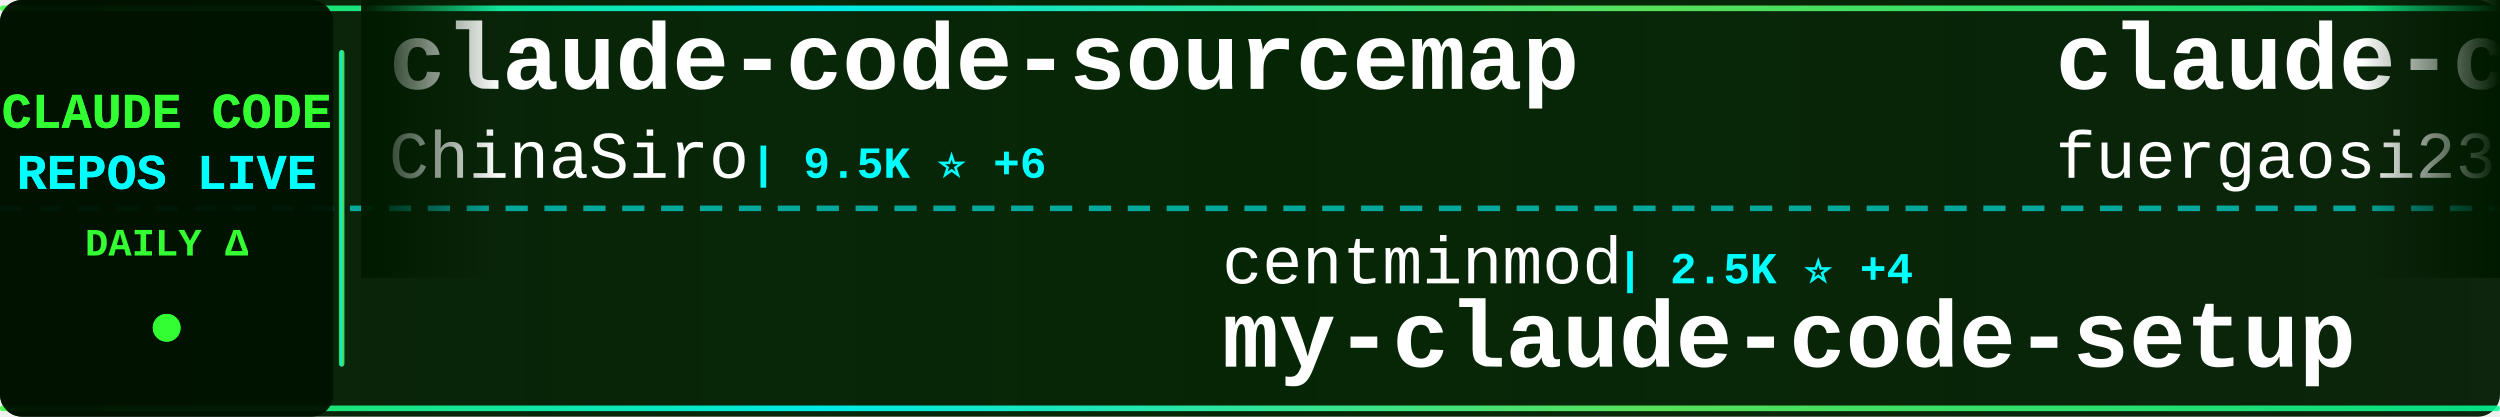
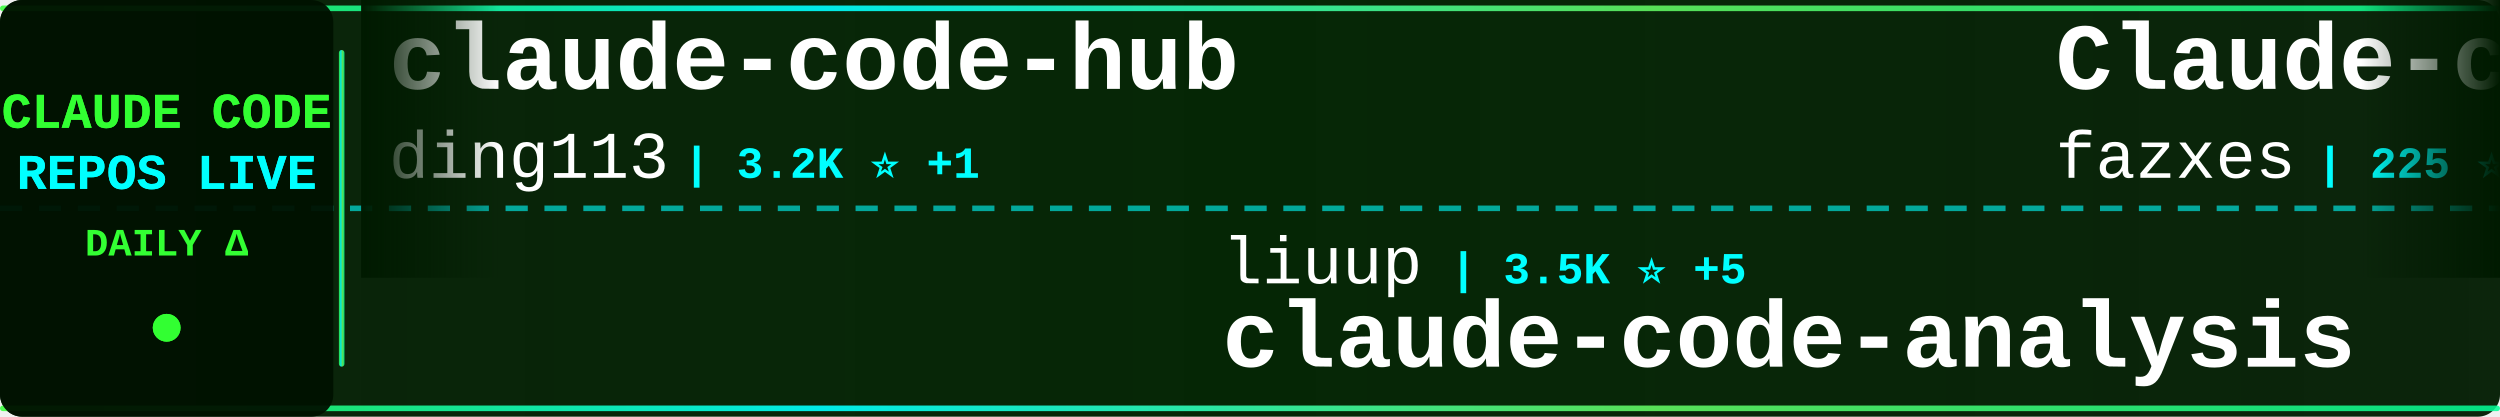
<svg xmlns="http://www.w3.org/2000/svg" width="900" height="150">
  <defs>
    <linearGradient id="tickerBg" x1="0%" y1="0%" x2="100%" y2="0%">
      <stop offset="0%" style="stop-color:#001a00;stop-opacity:0.95" />
      <stop offset="50%" style="stop-color:#002200;stop-opacity:0.98" />
      <stop offset="100%" style="stop-color:#001a00;stop-opacity:0.95" />
    </linearGradient>
    <linearGradient id="borderGrad" x1="0%" y1="0%" x2="100%" y2="0%">
      <stop offset="0%" style="stop-color:#33ff33;stop-opacity:0.85">
        <animate attributeName="stop-opacity" values="0.85;1;0.85" dur="2s" repeatCount="indefinite" />
      </stop>
      <stop offset="33%" style="stop-color:#00ffff;stop-opacity:0.9">
        <animate attributeName="stop-opacity" values="0.9;1;0.9" dur="2.2s" repeatCount="indefinite" />
      </stop>
      <stop offset="66%" style="stop-color:#66ff66;stop-opacity:0.85">
        <animate attributeName="stop-opacity" values="0.85;1;0.85" dur="1.8s" repeatCount="indefinite" />
      </stop>
      <stop offset="100%" style="stop-color:#00ff99;stop-opacity:0.85">
        <animate attributeName="stop-opacity" values="0.85;1;0.85" dur="2s" repeatCount="indefinite" />
      </stop>
    </linearGradient>
    <filter id="textGlow">
      <feGaussianBlur stdDeviation="0.1" result="coloredBlur" />
      <feMerge>
        <feMergeNode in="coloredBlur" />
        <feMergeNode in="SourceGraphic" />
      </feMerge>
    </filter>
    <filter id="metricGlow">
      <feGaussianBlur stdDeviation="0.2" result="coloredBlur" />
      <feMerge>
        <feMergeNode in="coloredBlur" />
        <feMergeNode in="SourceGraphic" />
      </feMerge>
    </filter>
    <linearGradient id="leftFade" x1="0%" y1="0%" x2="100%" y2="0%">
      <stop offset="0%" style="stop-color:#001a00;stop-opacity:1" />
      <stop offset="100%" style="stop-color:#001a00;stop-opacity:0" />
    </linearGradient>
    <linearGradient id="rightFade" x1="0%" y1="0%" x2="100%" y2="0%">
      <stop offset="0%" style="stop-color:#001a00;stop-opacity:0" />
      <stop offset="100%" style="stop-color:#001a00;stop-opacity:1" />
    </linearGradient>
  </defs>
  <rect width="900" height="150" fill="url(#tickerBg)" rx="8" />
  <rect x="0" y="2" width="900" height="2" fill="url(#borderGrad)" rx="1" />
  <rect x="0" y="146" width="900" height="2" fill="url(#borderGrad)" rx="1" />
  <line x1="0" y1="75" x2="900" y2="75" stroke="#00ffff" stroke-width="2" stroke-dasharray="8 6" opacity="0.6" />
  <rect x="0" y="0" width="120" height="150" fill="#001100" opacity="0.95" rx="8" />
  <text x="60" y="46" font-family="'Courier New', monospace" font-size="18" font-weight="bold" fill="#33ff33" text-anchor="middle" filter="url(#textGlow)">
    CLAUDE CODE
  </text>
  <text x="60" y="68" font-family="'Courier New', monospace" font-size="18" font-weight="bold" fill="#00ffff" text-anchor="middle" filter="url(#textGlow)">
    REPOS LIVE
  </text>
  <text x="60" y="92" font-family="'Courier New', monospace" font-size="14" font-weight="bold" fill="#33ff33" text-anchor="middle">
    DAILY Δ
  </text>
  <circle cx="60" cy="118" r="5" fill="#33ff33" filter="url(#metricGlow)">
    <animate attributeName="r" values="4;6;4" dur="1.5s" repeatCount="indefinite" />
    <animate attributeName="opacity" values="0.6;1;0.6" dur="1.5s" repeatCount="indefinite" />
  </circle>
  <rect x="122" y="18" width="2" height="114" fill="url(#borderGrad)" rx="1" />
  <clipPath id="tickerClip">
    <rect x="130" y="0" width="770" height="150" />
  </clipPath>
  <g clip-path="url(#tickerClip)">
    <g id="tickerItems">
      <animateTransform attributeName="transform" attributeType="XML" type="translate" from="0 0" to="-3000 0" dur="54s" repeatCount="indefinite" />
      <g transform="translate(0, 0)">
-         <text x="140" y="32" font-family="'Courier New', monospace" font-size="34" font-weight="bold" fill="#ffffff">claude-code-sourcemap</text>
-         <text x="140" y="64" font-family="'Courier New', monospace" font-size="24" font-weight="normal" fill="#ffffff" opacity="1.0">ChinaSiro</text>
-         <text x="270" y="64" font-family="'Courier New', monospace" font-size="16" font-weight="bold" fill="#00ffff"> | 9.5K ⭐ +6</text>
+         <text x="140" y="32" font-family="'Courier New', monospace" font-size="34" font-weight="bold" fill="#ffffff">claude-code-hub</text>
+         <text x="140" y="64" font-family="'Courier New', monospace" font-size="24" font-weight="normal" fill="#ffffff" opacity="1.0">ding113</text>
+         <text x="246" y="64" font-family="'Courier New', monospace" font-size="16" font-weight="bold" fill="#00ffff"> | 3.2K ⭐ +1</text>
      </g>
      <g transform="translate(300, 0)">
-         <text x="140" y="102" font-family="'Courier New', monospace" font-size="24" font-weight="normal" fill="#ffffff" opacity="1.0">centminmod</text>
-         <text x="282" y="102" font-family="'Courier New', monospace" font-size="16" font-weight="bold" fill="#00ffff"> | 2.5K ⭐ +4</text>
-         <text x="140" y="132" font-family="'Courier New', monospace" font-size="34" font-weight="bold" fill="#ffffff">my-claude-code-setup</text>
+         <text x="140" y="102" font-family="'Courier New', monospace" font-size="24" font-weight="normal" fill="#ffffff" opacity="1.0">liuup</text>
+         <text x="222" y="102" font-family="'Courier New', monospace" font-size="16" font-weight="bold" fill="#00ffff"> | 3.5K ⭐ +5</text>
+         <text x="140" y="132" font-family="'Courier New', monospace" font-size="34" font-weight="bold" fill="#ffffff">claude-code-analysis</text>
      </g>
      <g transform="translate(600, 0)">
-         <text x="140" y="32" font-family="'Courier New', monospace" font-size="34" font-weight="bold" fill="#ffffff">claude-code-proxy</text>
-         <text x="140" y="64" font-family="'Courier New', monospace" font-size="24" font-weight="normal" fill="#ffffff" opacity="1.0">fuergaosi233</text>
-         <text x="306" y="64" font-family="'Courier New', monospace" font-size="16" font-weight="bold" fill="#00ffff"> | 2.7K ⭐ +2</text>
+         <text x="140" y="32" font-family="'Courier New', monospace" font-size="34" font-weight="bold" fill="#ffffff">Claude-code</text>
+         <text x="140" y="64" font-family="'Courier New', monospace" font-size="24" font-weight="normal" fill="#ffffff" opacity="1.0">fazxes</text>
+         <text x="234" y="64" font-family="'Courier New', monospace" font-size="16" font-weight="bold" fill="#00ffff"> | 225 ⭐</text>
      </g>
      <g transform="translate(900, 0)">
-         <text x="140" y="102" font-family="'Courier New', monospace" font-size="24" font-weight="normal" fill="#ffffff" opacity="1.0">777genius</text>
-         <text x="270" y="102" font-family="'Courier New', monospace" font-size="16" font-weight="bold" fill="#00ffff"> | 920 ⭐ +1</text>
-         <text x="140" y="132" font-family="'Courier New', monospace" font-size="34" font-weight="bold" fill="#ffffff">claude-code-source-code</text>
+         <text x="140" y="102" font-family="'Courier New', monospace" font-size="24" font-weight="normal" fill="#ffffff" opacity="1.0">krusemediallc</text>
+         <text x="318" y="102" font-family="'Courier New', monospace" font-size="16" font-weight="bold" fill="#00ffff"> | 1.0K ⭐ +3</text>
+         <text x="140" y="132" font-family="'Courier New', monospace" font-size="34" font-weight="bold" fill="#ffffff">arcads-claude-code</text>
      </g>
      <g transform="translate(1200, 0)">
        <text x="140" y="32" font-family="'Courier New', monospace" font-size="34" font-weight="bold" fill="#ffffff">claude-code-plugins-plus...</text>
        <text x="140" y="64" font-family="'Courier New', monospace" font-size="24" font-weight="normal" fill="#ffffff" opacity="1.0">jeremylongshore</text>
        <text x="342" y="64" font-family="'Courier New', monospace" font-size="16" font-weight="bold" fill="#00ffff"> | 2.5K ⭐ +7</text>
      </g>
      <g transform="translate(1500, 0)">
-         <text x="140" y="102" font-family="'Courier New', monospace" font-size="24" font-weight="normal" fill="#ffffff" opacity="1.0">musistudio</text>
-         <text x="282" y="102" font-family="'Courier New', monospace" font-size="16" font-weight="bold" fill="#00ffff"> | 35.7K ⭐ +16</text>
-         <text x="140" y="132" font-family="'Courier New', monospace" font-size="34" font-weight="bold" fill="#ffffff">claude-code-router</text>
+         <text x="140" y="102" font-family="'Courier New', monospace" font-size="24" font-weight="normal" fill="#ffffff" opacity="1.0">OrcaWhisper</text>
+         <text x="294" y="102" font-family="'Courier New', monospace" font-size="16" font-weight="bold" fill="#00ffff"> | 83 ⭐</text>
+         <text x="140" y="132" font-family="'Courier New', monospace" font-size="34" font-weight="bold" fill="#ffffff">Claude-Code</text>
      </g>
      <g transform="translate(1800, 0)">
-         <text x="140" y="32" font-family="'Courier New', monospace" font-size="34" font-weight="bold" fill="#ffffff">claude-code-guide</text>
-         <text x="140" y="64" font-family="'Courier New', monospace" font-size="24" font-weight="normal" fill="#ffffff" opacity="1.0">Cranot</text>
-         <text x="234" y="64" font-family="'Courier New', monospace" font-size="16" font-weight="bold" fill="#00ffff"> | 2.8K ⭐</text>
+         <text x="140" y="32" font-family="'Courier New', monospace" font-size="34" font-weight="bold" fill="#ffffff">claude-code-system-promp...</text>
+         <text x="140" y="64" font-family="'Courier New', monospace" font-size="24" font-weight="normal" fill="#ffffff" opacity="1.0">Piebald-AI</text>
+         <text x="282" y="64" font-family="'Courier New', monospace" font-size="16" font-weight="bold" fill="#00ffff"> | 11.8K ⭐ +17</text>
      </g>
      <g transform="translate(2100, 0)">
-         <text x="140" y="102" font-family="'Courier New', monospace" font-size="24" font-weight="normal" fill="#ffffff" opacity="1.0">Windy3f3f3f3f</text>
-         <text x="318" y="102" font-family="'Courier New', monospace" font-size="16" font-weight="bold" fill="#00ffff"> | 3.1K ⭐ +11</text>
-         <text x="140" y="132" font-family="'Courier New', monospace" font-size="34" font-weight="bold" fill="#ffffff">how-claude-code-works</text>
+         <text x="140" y="102" font-family="'Courier New', monospace" font-size="24" font-weight="normal" fill="#ffffff" opacity="1.0">multica-ai</text>
+         <text x="282" y="102" font-family="'Courier New', monospace" font-size="16" font-weight="bold" fill="#00ffff"> | 191.1K ⭐ +326</text>
+         <text x="140" y="132" font-family="'Courier New', monospace" font-size="34" font-weight="bold" fill="#ffffff">andrej-karpathy-skills</text>
      </g>
      <g transform="translate(2400, 0)">
-         <text x="140" y="32" font-family="'Courier New', monospace" font-size="34" font-weight="bold" fill="#ffffff">ClaudeCode</text>
-         <text x="140" y="64" font-family="'Courier New', monospace" font-size="24" font-weight="normal" fill="#ffffff" opacity="1.0">guanshan</text>
-         <text x="258" y="64" font-family="'Courier New', monospace" font-size="16" font-weight="bold" fill="#00ffff"> | 61 ⭐</text>
+         <text x="140" y="32" font-family="'Courier New', monospace" font-size="34" font-weight="bold" fill="#ffffff">claude-code-sourcemap</text>
+         <text x="140" y="64" font-family="'Courier New', monospace" font-size="24" font-weight="normal" fill="#ffffff" opacity="1.0">ChinaSiro</text>
+         <text x="270" y="64" font-family="'Courier New', monospace" font-size="16" font-weight="bold" fill="#00ffff"> | 9.5K ⭐ +8</text>
      </g>
      <g transform="translate(2700, 0)">
-         <text x="140" y="102" font-family="'Courier New', monospace" font-size="24" font-weight="normal" fill="#ffffff" opacity="1.0">kodu-ai</text>
-         <text x="246" y="102" font-family="'Courier New', monospace" font-size="16" font-weight="bold" fill="#00ffff"> | 5.3K ⭐ +1</text>
-         <text x="140" y="132" font-family="'Courier New', monospace" font-size="34" font-weight="bold" fill="#ffffff">claude-coder</text>
+         <text x="140" y="102" font-family="'Courier New', monospace" font-size="24" font-weight="normal" fill="#ffffff" opacity="1.0">Donchitos</text>
+         <text x="270" y="102" font-family="'Courier New', monospace" font-size="16" font-weight="bold" fill="#00ffff"> | 22.9K ⭐ +47</text>
+         <text x="140" y="132" font-family="'Courier New', monospace" font-size="34" font-weight="bold" fill="#ffffff">Claude-Code-Game-Studios</text>
      </g>
      <g transform="translate(3000, 0)">
-         <text x="140" y="32" font-family="'Courier New', monospace" font-size="34" font-weight="bold" fill="#ffffff">claude-code-sourcemap</text>
-         <text x="140" y="64" font-family="'Courier New', monospace" font-size="24" font-weight="normal" fill="#ffffff" opacity="1.0">ChinaSiro</text>
-         <text x="270" y="64" font-family="'Courier New', monospace" font-size="16" font-weight="bold" fill="#00ffff"> | 9.5K ⭐ +6</text>
+         <text x="140" y="32" font-family="'Courier New', monospace" font-size="34" font-weight="bold" fill="#ffffff">claude-code-hub</text>
+         <text x="140" y="64" font-family="'Courier New', monospace" font-size="24" font-weight="normal" fill="#ffffff" opacity="1.0">ding113</text>
+         <text x="246" y="64" font-family="'Courier New', monospace" font-size="16" font-weight="bold" fill="#00ffff"> | 3.2K ⭐ +1</text>
      </g>
      <g transform="translate(3300, 0)">
-         <text x="140" y="102" font-family="'Courier New', monospace" font-size="24" font-weight="normal" fill="#ffffff" opacity="1.0">centminmod</text>
-         <text x="282" y="102" font-family="'Courier New', monospace" font-size="16" font-weight="bold" fill="#00ffff"> | 2.5K ⭐ +4</text>
-         <text x="140" y="132" font-family="'Courier New', monospace" font-size="34" font-weight="bold" fill="#ffffff">my-claude-code-setup</text>
+         <text x="140" y="102" font-family="'Courier New', monospace" font-size="24" font-weight="normal" fill="#ffffff" opacity="1.0">liuup</text>
+         <text x="222" y="102" font-family="'Courier New', monospace" font-size="16" font-weight="bold" fill="#00ffff"> | 3.5K ⭐ +5</text>
+         <text x="140" y="132" font-family="'Courier New', monospace" font-size="34" font-weight="bold" fill="#ffffff">claude-code-analysis</text>
      </g>
      <g transform="translate(3600, 0)">
-         <text x="140" y="32" font-family="'Courier New', monospace" font-size="34" font-weight="bold" fill="#ffffff">claude-code-proxy</text>
-         <text x="140" y="64" font-family="'Courier New', monospace" font-size="24" font-weight="normal" fill="#ffffff" opacity="1.0">fuergaosi233</text>
-         <text x="306" y="64" font-family="'Courier New', monospace" font-size="16" font-weight="bold" fill="#00ffff"> | 2.7K ⭐ +2</text>
+         <text x="140" y="32" font-family="'Courier New', monospace" font-size="34" font-weight="bold" fill="#ffffff">Claude-code</text>
+         <text x="140" y="64" font-family="'Courier New', monospace" font-size="24" font-weight="normal" fill="#ffffff" opacity="1.0">fazxes</text>
+         <text x="234" y="64" font-family="'Courier New', monospace" font-size="16" font-weight="bold" fill="#00ffff"> | 225 ⭐</text>
      </g>
      <g transform="translate(3900, 0)">
-         <text x="140" y="102" font-family="'Courier New', monospace" font-size="24" font-weight="normal" fill="#ffffff" opacity="1.0">777genius</text>
-         <text x="270" y="102" font-family="'Courier New', monospace" font-size="16" font-weight="bold" fill="#00ffff"> | 920 ⭐ +1</text>
-         <text x="140" y="132" font-family="'Courier New', monospace" font-size="34" font-weight="bold" fill="#ffffff">claude-code-source-code</text>
+         <text x="140" y="102" font-family="'Courier New', monospace" font-size="24" font-weight="normal" fill="#ffffff" opacity="1.0">krusemediallc</text>
+         <text x="318" y="102" font-family="'Courier New', monospace" font-size="16" font-weight="bold" fill="#00ffff"> | 1.0K ⭐ +3</text>
+         <text x="140" y="132" font-family="'Courier New', monospace" font-size="34" font-weight="bold" fill="#ffffff">arcads-claude-code</text>
      </g>
    </g>
  </g>
  <rect x="130" y="0" width="50" height="100" fill="url(#leftFade)" />
  <rect x="850" y="0" width="50" height="100" fill="url(#rightFade)" />
</svg>
